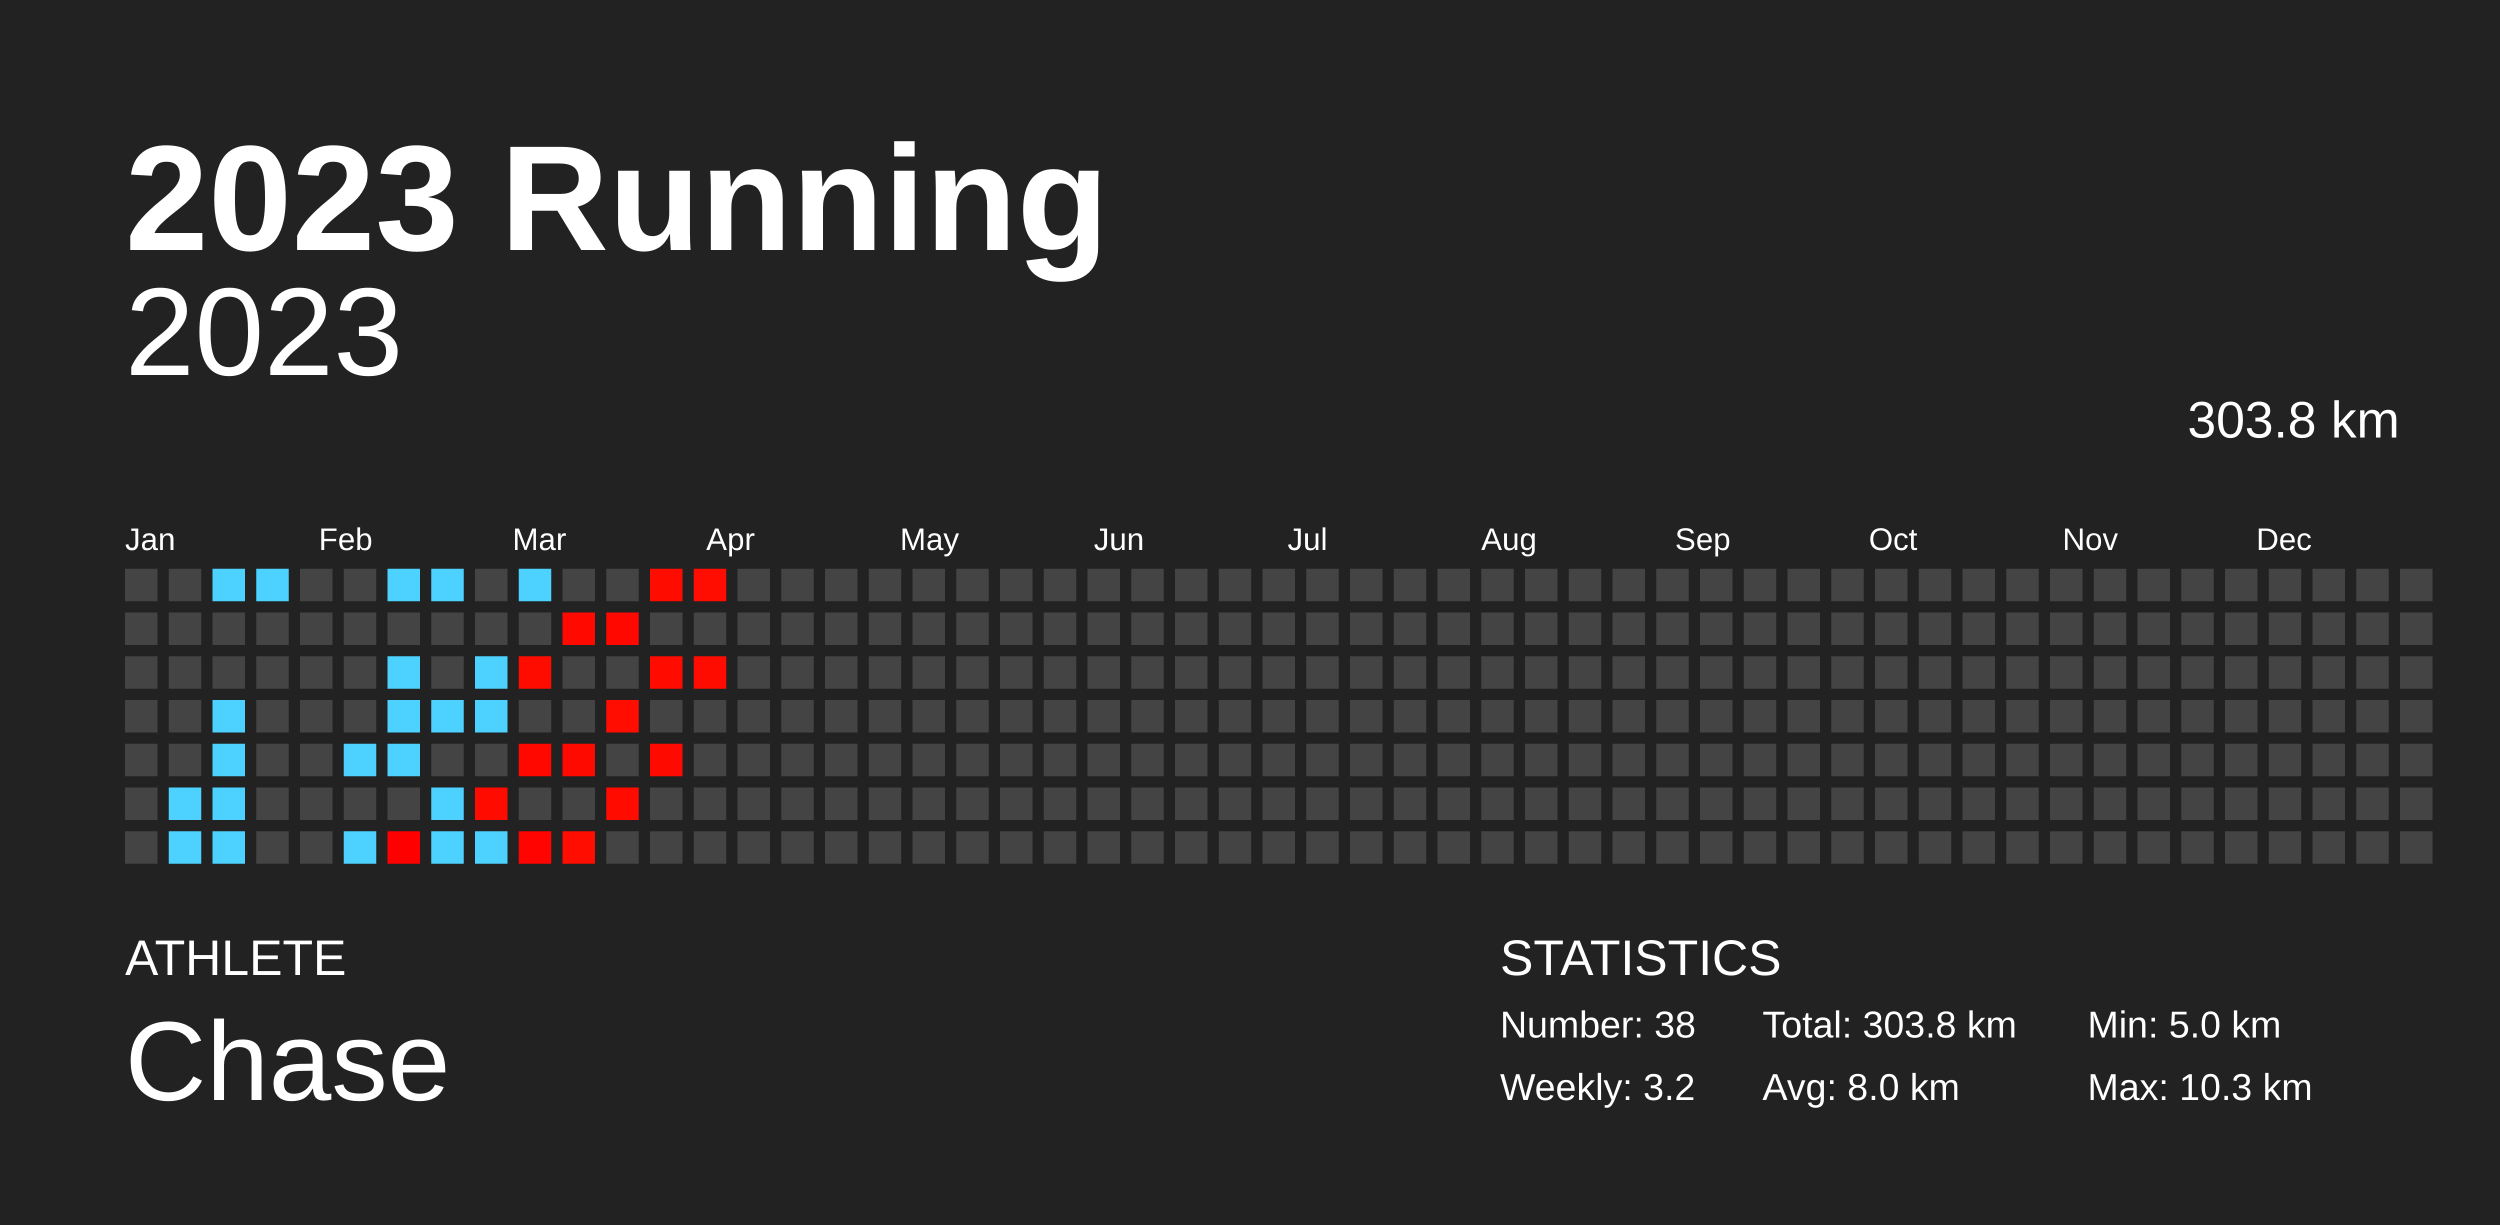
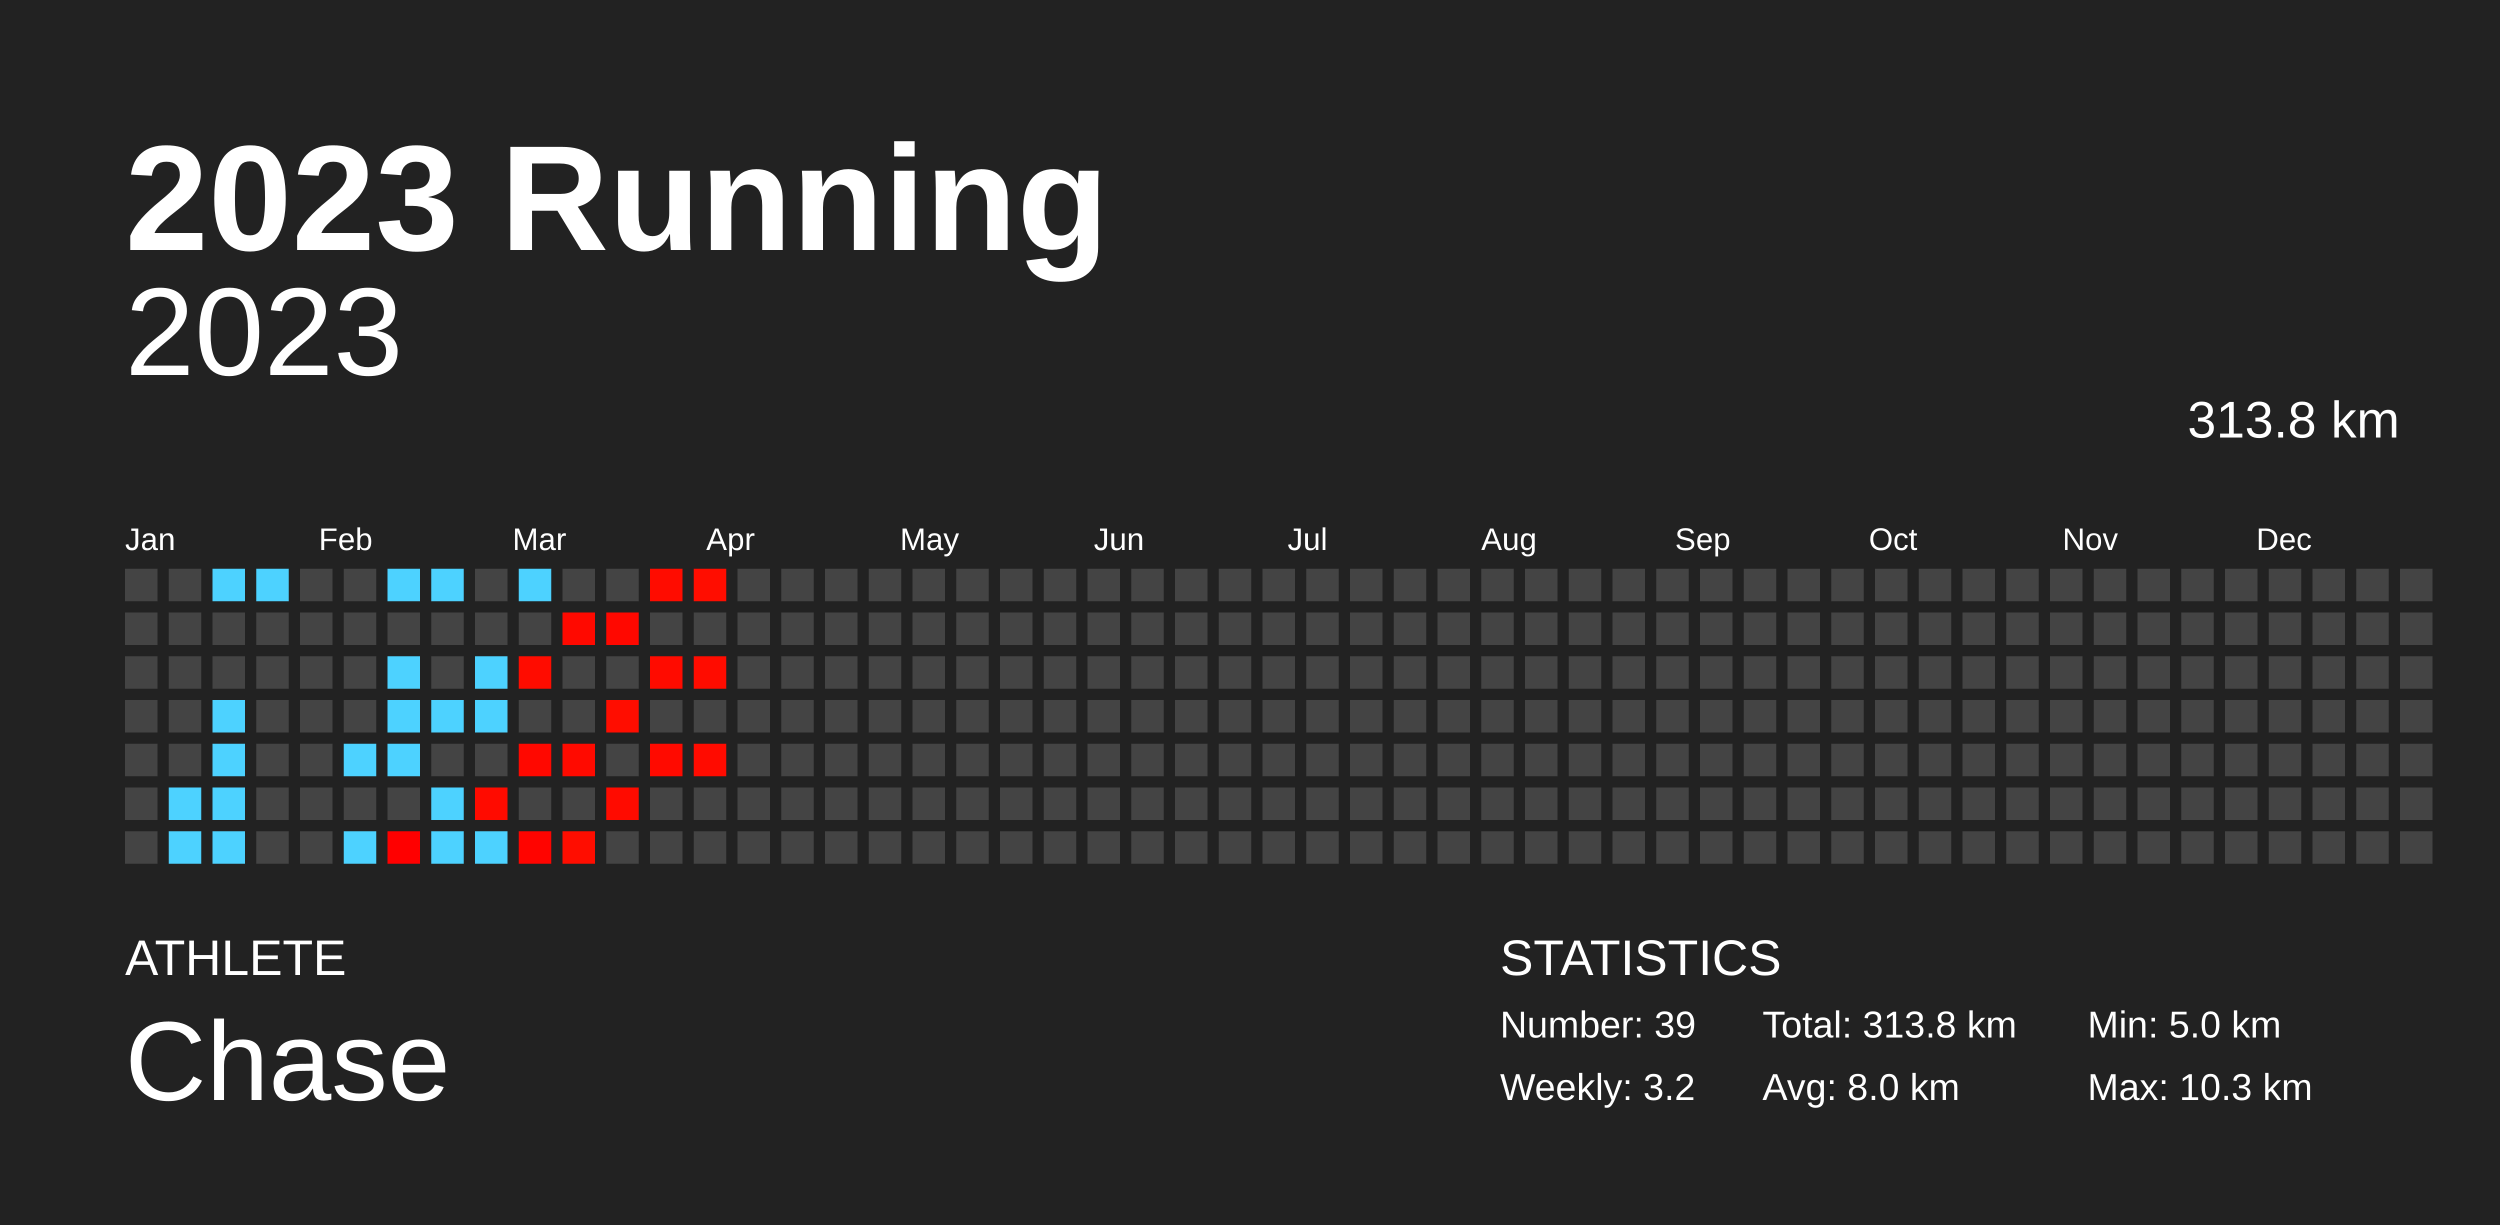
<svg xmlns="http://www.w3.org/2000/svg" baseProfile="full" height="98mm" version="1.1" viewBox="0,0,200,98" width="200mm">
  <defs />
  <rect fill="#222222" height="98" width="200" x="0" y="0" />
  <text fill="#FFFFFF" style="font-size:12px; font-family:Arial; font-weight:bold;" x="10" y="20">2023 Running</text>
  <text fill="#FFFFFF" style="font-size:4px; font-family:Arial" x="10" y="78">ATHLETE</text>
  <text fill="#FFFFFF" style="font-size:9px; font-family:Arial" x="10" y="88">Chase</text>
  <text fill="#FFFFFF" style="font-size:4px; font-family:Arial" x="120" y="78">STATISTICS</text>
-   <text fill="#FFFFFF" style="font-size:3px; font-family:Arial" x="120" y="83">Number: 38</text>
+   <text fill="#FFFFFF" style="font-size:3px; font-family:Arial" x="120" y="83">Number: 39</text>
  <text fill="#FFFFFF" style="font-size:3px; font-family:Arial" x="120" y="88">Weekly: 3.2</text>
-   <text fill="#FFFFFF" style="font-size:3px; font-family:Arial" x="141" y="83">Total: 303.8 km</text>
+   <text fill="#FFFFFF" style="font-size:3px; font-family:Arial" x="141" y="83">Total: 313.8 km</text>
  <text fill="#FFFFFF" style="font-size:3px; font-family:Arial" x="141" y="88">Avg: 8.0 km</text>
  <text fill="#FFFFFF" style="font-size:3px; font-family:Arial" x="167" y="83">Min: 5.0 km</text>
  <text fill="#FFFFFF" style="font-size:3px; font-family:Arial" x="167" y="88">Max: 10.3 km</text>
  <text alignment-baseline="hanging" fill="#FFFFFF" style="font-size:10.0px; font-family:Arial;" x="10" y="30">2023</text>
-   <text alignment-baseline="hanging" fill="#FFFFFF" style="font-size:4.125px; font-family:Arial;" x="175" y="35">303.8 km</text>
+   <text alignment-baseline="hanging" fill="#FFFFFF" style="font-size:4.125px; font-family:Arial;" x="175" y="35">313.8 km</text>
  <text fill="#FFFFFF" style="font-size:2.5px; font-family:Arial" x="10.0" y="44">Jan</text>
  <text fill="#FFFFFF" style="font-size:2.5px; font-family:Arial" x="25.5" y="44">Feb</text>
  <text fill="#FFFFFF" style="font-size:2.5px; font-family:Arial" x="41.0" y="44">Mar</text>
  <text fill="#FFFFFF" style="font-size:2.5px; font-family:Arial" x="56.5" y="44">Apr</text>
  <text fill="#FFFFFF" style="font-size:2.5px; font-family:Arial" x="72.0" y="44">May</text>
  <text fill="#FFFFFF" style="font-size:2.5px; font-family:Arial" x="87.5" y="44">Jun</text>
  <text fill="#FFFFFF" style="font-size:2.5px; font-family:Arial" x="103.0" y="44">Jul</text>
  <text fill="#FFFFFF" style="font-size:2.5px; font-family:Arial" x="118.5" y="44">Aug</text>
  <text fill="#FFFFFF" style="font-size:2.5px; font-family:Arial" x="134.0" y="44">Sep</text>
  <text fill="#FFFFFF" style="font-size:2.5px; font-family:Arial" x="149.5" y="44">Oct</text>
  <text fill="#FFFFFF" style="font-size:2.5px; font-family:Arial" x="165.0" y="44">Nov</text>
  <text fill="#FFFFFF" style="font-size:2.5px; font-family:Arial" x="180.5" y="44">Dec</text>
  <rect fill="#444444" height="2.6" width="2.6" x="10.0" y="45.5" />
  <rect fill="#444444" height="2.6" width="2.6" x="10.0" y="49.0" />
  <rect fill="#444444" height="2.6" width="2.6" x="10.0" y="52.5" />
  <rect fill="#444444" height="2.6" width="2.6" x="10.0" y="56.0" />
  <rect fill="#444444" height="2.6" width="2.6" x="10.0" y="59.5" />
  <rect fill="#444444" height="2.6" width="2.6" x="10.0" y="63.0" />
  <rect fill="#444444" height="2.6" width="2.6" x="10.0" y="66.5" />
  <rect fill="#444444" height="2.6" width="2.6" x="13.5" y="45.5" />
  <rect fill="#444444" height="2.6" width="2.6" x="13.5" y="49.0" />
  <rect fill="#444444" height="2.6" width="2.6" x="13.5" y="52.5" />
  <rect fill="#444444" height="2.6" width="2.6" x="13.5" y="56.0" />
  <rect fill="#444444" height="2.6" width="2.6" x="13.5" y="59.5" />
  <rect fill="#4dd2ff" height="2.6" width="2.6" x="13.5" y="63.0" />
  <rect fill="#4dd2ff" height="2.6" width="2.6" x="13.5" y="66.5" />
  <rect fill="#4dd2ff" height="2.6" width="2.6" x="17.0" y="45.5" />
  <rect fill="#444444" height="2.6" width="2.6" x="17.0" y="49.0" />
  <rect fill="#444444" height="2.6" width="2.6" x="17.0" y="52.5" />
  <rect fill="#4dd2ff" height="2.6" width="2.6" x="17.0" y="56.0" />
  <rect fill="#4dd2ff" height="2.6" width="2.6" x="17.0" y="59.5" />
  <rect fill="#4dd2ff" height="2.6" width="2.6" x="17.0" y="63.0" />
  <rect fill="#4dd2ff" height="2.6" width="2.6" x="17.0" y="66.5" />
  <rect fill="#4dd2ff" height="2.6" width="2.6" x="20.5" y="45.5" />
  <rect fill="#444444" height="2.6" width="2.6" x="20.5" y="49.0" />
  <rect fill="#444444" height="2.6" width="2.6" x="20.5" y="52.5" />
  <rect fill="#444444" height="2.6" width="2.6" x="20.5" y="56.0" />
  <rect fill="#444444" height="2.6" width="2.6" x="20.5" y="59.5" />
  <rect fill="#444444" height="2.6" width="2.6" x="20.5" y="63.0" />
  <rect fill="#444444" height="2.6" width="2.6" x="20.5" y="66.5" />
  <rect fill="#444444" height="2.6" width="2.6" x="24.0" y="45.5" />
  <rect fill="#444444" height="2.6" width="2.6" x="24.0" y="49.0" />
  <rect fill="#444444" height="2.6" width="2.6" x="24.0" y="52.5" />
  <rect fill="#444444" height="2.6" width="2.6" x="24.0" y="56.0" />
  <rect fill="#444444" height="2.6" width="2.6" x="24.0" y="59.5" />
  <rect fill="#444444" height="2.6" width="2.6" x="24.0" y="63.0" />
  <rect fill="#444444" height="2.6" width="2.6" x="24.0" y="66.5" />
  <rect fill="#444444" height="2.6" width="2.6" x="27.5" y="45.5" />
  <rect fill="#444444" height="2.6" width="2.6" x="27.5" y="49.0" />
  <rect fill="#444444" height="2.6" width="2.6" x="27.5" y="52.5" />
  <rect fill="#444444" height="2.6" width="2.6" x="27.5" y="56.0" />
  <rect fill="#4dd2ff" height="2.6" width="2.6" x="27.5" y="59.5" />
  <rect fill="#444444" height="2.6" width="2.6" x="27.5" y="63.0" />
  <rect fill="#4dd2ff" height="2.6" width="2.6" x="27.5" y="66.5" />
  <rect fill="#4dd2ff" height="2.6" width="2.6" x="31.0" y="45.5" />
  <rect fill="#444444" height="2.6" width="2.6" x="31.0" y="49.0" />
  <rect fill="#4dd2ff" height="2.6" width="2.6" x="31.0" y="52.5" />
  <rect fill="#4dd2ff" height="2.6" width="2.6" x="31.0" y="56.0" />
  <rect fill="#4dd2ff" height="2.6" width="2.6" x="31.0" y="59.5" />
  <rect fill="#444444" height="2.6" width="2.6" x="31.0" y="63.0" />
  <rect fill="#ff0000" height="2.6" width="2.6" x="31.0" y="66.5" />
  <rect fill="#4dd2ff" height="2.6" width="2.6" x="34.5" y="45.5" />
  <rect fill="#444444" height="2.6" width="2.6" x="34.5" y="49.0" />
  <rect fill="#444444" height="2.6" width="2.6" x="34.5" y="52.5" />
  <rect fill="#4dd2ff" height="2.6" width="2.6" x="34.5" y="56.0" />
  <rect fill="#444444" height="2.6" width="2.6" x="34.5" y="59.5" />
  <rect fill="#4dd2ff" height="2.6" width="2.6" x="34.5" y="63.0" />
  <rect fill="#4dd2ff" height="2.6" width="2.6" x="34.5" y="66.5" />
  <rect fill="#444444" height="2.6" width="2.6" x="38.0" y="45.5" />
  <rect fill="#444444" height="2.6" width="2.6" x="38.0" y="49.0" />
  <rect fill="#4dd2ff" height="2.6" width="2.6" x="38.0" y="52.5" />
  <rect fill="#4dd2ff" height="2.6" width="2.6" x="38.0" y="56.0" />
  <rect fill="#444444" height="2.6" width="2.6" x="38.0" y="59.5" />
  <rect fill="#ff0b00" height="2.6" width="2.6" x="38.0" y="63.0" />
  <rect fill="#4dd2ff" height="2.6" width="2.6" x="38.0" y="66.5" />
  <rect fill="#4dd2ff" height="2.6" width="2.6" x="41.5" y="45.5" />
  <rect fill="#444444" height="2.6" width="2.6" x="41.5" y="49.0" />
  <rect fill="#ff0c00" height="2.6" width="2.6" x="41.5" y="52.5" />
  <rect fill="#444444" height="2.6" width="2.6" x="41.5" y="56.0" />
  <rect fill="#ff0800" height="2.6" width="2.6" x="41.5" y="59.5" />
  <rect fill="#444444" height="2.6" width="2.6" x="41.5" y="63.0" />
  <rect fill="#ff0400" height="2.6" width="2.6" x="41.5" y="66.5" />
  <rect fill="#444444" height="2.6" width="2.6" x="45.0" y="45.5" />
  <rect fill="#ff0900" height="2.6" width="2.6" x="45.0" y="49.0" />
  <rect fill="#444444" height="2.6" width="2.6" x="45.0" y="52.5" />
  <rect fill="#444444" height="2.6" width="2.6" x="45.0" y="56.0" />
  <rect fill="#ff0a00" height="2.6" width="2.6" x="45.0" y="59.5" />
  <rect fill="#444444" height="2.6" width="2.6" x="45.0" y="63.0" />
  <rect fill="#ff0d00" height="2.6" width="2.6" x="45.0" y="66.5" />
  <rect fill="#444444" height="2.6" width="2.6" x="48.5" y="45.5" />
  <rect fill="#ff0800" height="2.6" width="2.6" x="48.5" y="49.0" />
  <rect fill="#444444" height="2.6" width="2.6" x="48.5" y="52.5" />
  <rect fill="#ff0d00" height="2.6" width="2.6" x="48.5" y="56.0" />
  <rect fill="#444444" height="2.6" width="2.6" x="48.5" y="59.5" />
  <rect fill="#ff0b00" height="2.6" width="2.6" x="48.5" y="63.0" />
  <rect fill="#444444" height="2.6" width="2.6" x="48.5" y="66.5" />
  <rect fill="#ff0c00" height="2.6" width="2.6" x="52.0" y="45.5" />
  <rect fill="#444444" height="2.6" width="2.6" x="52.0" y="49.0" />
  <rect fill="#ff0b00" height="2.6" width="2.6" x="52.0" y="52.5" />
  <rect fill="#444444" height="2.6" width="2.6" x="52.0" y="56.0" />
  <rect fill="#ff0a00" height="2.6" width="2.6" x="52.0" y="59.5" />
  <rect fill="#444444" height="2.6" width="2.6" x="52.0" y="63.0" />
  <rect fill="#444444" height="2.6" width="2.6" x="52.0" y="66.5" />
  <rect fill="#ff0d00" height="2.6" width="2.6" x="55.5" y="45.5" />
  <rect fill="#444444" height="2.6" width="2.6" x="55.5" y="49.0" />
  <rect fill="#ff0c00" height="2.6" width="2.6" x="55.5" y="52.5" />
  <rect fill="#444444" height="2.6" width="2.6" x="55.5" y="56.0" />
-   <rect fill="#444444" height="2.6" width="2.6" x="55.5" y="59.5" />
+   <rect fill="#ff0b00" height="2.6" width="2.6" x="55.5" y="59.5" />
  <rect fill="#444444" height="2.6" width="2.6" x="55.5" y="63.0" />
  <rect fill="#444444" height="2.6" width="2.6" x="55.5" y="66.5" />
  <rect fill="#444444" height="2.6" width="2.6" x="59.0" y="45.5" />
  <rect fill="#444444" height="2.6" width="2.6" x="59.0" y="49.0" />
  <rect fill="#444444" height="2.6" width="2.6" x="59.0" y="52.5" />
  <rect fill="#444444" height="2.6" width="2.6" x="59.0" y="56.0" />
  <rect fill="#444444" height="2.6" width="2.6" x="59.0" y="59.5" />
  <rect fill="#444444" height="2.6" width="2.6" x="59.0" y="63.0" />
  <rect fill="#444444" height="2.6" width="2.6" x="59.0" y="66.5" />
  <rect fill="#444444" height="2.6" width="2.6" x="62.5" y="45.5" />
  <rect fill="#444444" height="2.6" width="2.6" x="62.5" y="49.0" />
  <rect fill="#444444" height="2.6" width="2.6" x="62.5" y="52.5" />
  <rect fill="#444444" height="2.6" width="2.6" x="62.5" y="56.0" />
  <rect fill="#444444" height="2.6" width="2.6" x="62.5" y="59.5" />
  <rect fill="#444444" height="2.6" width="2.6" x="62.5" y="63.0" />
  <rect fill="#444444" height="2.6" width="2.6" x="62.5" y="66.5" />
  <rect fill="#444444" height="2.6" width="2.6" x="66.0" y="45.5" />
  <rect fill="#444444" height="2.6" width="2.6" x="66.0" y="49.0" />
  <rect fill="#444444" height="2.6" width="2.6" x="66.0" y="52.5" />
  <rect fill="#444444" height="2.6" width="2.6" x="66.0" y="56.0" />
  <rect fill="#444444" height="2.6" width="2.6" x="66.0" y="59.5" />
  <rect fill="#444444" height="2.6" width="2.6" x="66.0" y="63.0" />
  <rect fill="#444444" height="2.6" width="2.6" x="66.0" y="66.5" />
  <rect fill="#444444" height="2.6" width="2.6" x="69.5" y="45.5" />
  <rect fill="#444444" height="2.6" width="2.6" x="69.5" y="49.0" />
  <rect fill="#444444" height="2.6" width="2.6" x="69.5" y="52.5" />
  <rect fill="#444444" height="2.6" width="2.6" x="69.5" y="56.0" />
  <rect fill="#444444" height="2.6" width="2.6" x="69.5" y="59.5" />
  <rect fill="#444444" height="2.6" width="2.6" x="69.5" y="63.0" />
  <rect fill="#444444" height="2.6" width="2.6" x="69.5" y="66.5" />
  <rect fill="#444444" height="2.6" width="2.6" x="73.0" y="45.5" />
  <rect fill="#444444" height="2.6" width="2.6" x="73.0" y="49.0" />
  <rect fill="#444444" height="2.6" width="2.6" x="73.0" y="52.5" />
  <rect fill="#444444" height="2.6" width="2.6" x="73.0" y="56.0" />
  <rect fill="#444444" height="2.6" width="2.6" x="73.0" y="59.5" />
  <rect fill="#444444" height="2.6" width="2.6" x="73.0" y="63.0" />
  <rect fill="#444444" height="2.6" width="2.6" x="73.0" y="66.5" />
  <rect fill="#444444" height="2.6" width="2.6" x="76.5" y="45.5" />
  <rect fill="#444444" height="2.6" width="2.6" x="76.5" y="49.0" />
  <rect fill="#444444" height="2.6" width="2.6" x="76.5" y="52.5" />
  <rect fill="#444444" height="2.6" width="2.6" x="76.5" y="56.0" />
  <rect fill="#444444" height="2.6" width="2.6" x="76.5" y="59.5" />
  <rect fill="#444444" height="2.6" width="2.6" x="76.5" y="63.0" />
  <rect fill="#444444" height="2.6" width="2.6" x="76.5" y="66.5" />
  <rect fill="#444444" height="2.6" width="2.6" x="80.0" y="45.5" />
  <rect fill="#444444" height="2.6" width="2.6" x="80.0" y="49.0" />
  <rect fill="#444444" height="2.6" width="2.6" x="80.0" y="52.5" />
  <rect fill="#444444" height="2.6" width="2.6" x="80.0" y="56.0" />
  <rect fill="#444444" height="2.6" width="2.6" x="80.0" y="59.5" />
  <rect fill="#444444" height="2.6" width="2.6" x="80.0" y="63.0" />
  <rect fill="#444444" height="2.6" width="2.6" x="80.0" y="66.5" />
  <rect fill="#444444" height="2.6" width="2.6" x="83.5" y="45.5" />
  <rect fill="#444444" height="2.6" width="2.6" x="83.5" y="49.0" />
  <rect fill="#444444" height="2.6" width="2.6" x="83.5" y="52.5" />
  <rect fill="#444444" height="2.6" width="2.6" x="83.5" y="56.0" />
  <rect fill="#444444" height="2.6" width="2.6" x="83.5" y="59.5" />
  <rect fill="#444444" height="2.6" width="2.6" x="83.5" y="63.0" />
  <rect fill="#444444" height="2.6" width="2.6" x="83.5" y="66.5" />
  <rect fill="#444444" height="2.6" width="2.6" x="87.0" y="45.5" />
  <rect fill="#444444" height="2.6" width="2.6" x="87.0" y="49.0" />
  <rect fill="#444444" height="2.6" width="2.6" x="87.0" y="52.5" />
  <rect fill="#444444" height="2.6" width="2.6" x="87.0" y="56.0" />
  <rect fill="#444444" height="2.6" width="2.6" x="87.0" y="59.5" />
  <rect fill="#444444" height="2.6" width="2.6" x="87.0" y="63.0" />
  <rect fill="#444444" height="2.6" width="2.6" x="87.0" y="66.5" />
  <rect fill="#444444" height="2.6" width="2.6" x="90.5" y="45.5" />
  <rect fill="#444444" height="2.6" width="2.6" x="90.5" y="49.0" />
  <rect fill="#444444" height="2.6" width="2.6" x="90.5" y="52.5" />
  <rect fill="#444444" height="2.6" width="2.6" x="90.5" y="56.0" />
  <rect fill="#444444" height="2.6" width="2.6" x="90.5" y="59.5" />
  <rect fill="#444444" height="2.6" width="2.6" x="90.5" y="63.0" />
  <rect fill="#444444" height="2.6" width="2.6" x="90.5" y="66.5" />
  <rect fill="#444444" height="2.6" width="2.6" x="94.0" y="45.5" />
  <rect fill="#444444" height="2.6" width="2.6" x="94.0" y="49.0" />
  <rect fill="#444444" height="2.6" width="2.6" x="94.0" y="52.5" />
  <rect fill="#444444" height="2.6" width="2.6" x="94.0" y="56.0" />
  <rect fill="#444444" height="2.6" width="2.6" x="94.0" y="59.5" />
  <rect fill="#444444" height="2.6" width="2.6" x="94.0" y="63.0" />
  <rect fill="#444444" height="2.6" width="2.6" x="94.0" y="66.5" />
  <rect fill="#444444" height="2.6" width="2.6" x="97.5" y="45.5" />
  <rect fill="#444444" height="2.6" width="2.6" x="97.5" y="49.0" />
  <rect fill="#444444" height="2.6" width="2.6" x="97.5" y="52.5" />
  <rect fill="#444444" height="2.6" width="2.6" x="97.5" y="56.0" />
  <rect fill="#444444" height="2.6" width="2.6" x="97.5" y="59.5" />
  <rect fill="#444444" height="2.6" width="2.6" x="97.5" y="63.0" />
  <rect fill="#444444" height="2.6" width="2.6" x="97.5" y="66.5" />
  <rect fill="#444444" height="2.6" width="2.6" x="101.0" y="45.5" />
  <rect fill="#444444" height="2.6" width="2.6" x="101.0" y="49.0" />
  <rect fill="#444444" height="2.6" width="2.6" x="101.0" y="52.5" />
  <rect fill="#444444" height="2.6" width="2.6" x="101.0" y="56.0" />
  <rect fill="#444444" height="2.6" width="2.6" x="101.0" y="59.5" />
  <rect fill="#444444" height="2.6" width="2.6" x="101.0" y="63.0" />
  <rect fill="#444444" height="2.6" width="2.6" x="101.0" y="66.5" />
  <rect fill="#444444" height="2.6" width="2.6" x="104.5" y="45.5" />
  <rect fill="#444444" height="2.6" width="2.6" x="104.5" y="49.0" />
  <rect fill="#444444" height="2.6" width="2.6" x="104.5" y="52.5" />
  <rect fill="#444444" height="2.6" width="2.6" x="104.5" y="56.0" />
  <rect fill="#444444" height="2.6" width="2.6" x="104.5" y="59.5" />
  <rect fill="#444444" height="2.6" width="2.6" x="104.5" y="63.0" />
  <rect fill="#444444" height="2.6" width="2.6" x="104.5" y="66.5" />
  <rect fill="#444444" height="2.6" width="2.6" x="108.0" y="45.5" />
  <rect fill="#444444" height="2.6" width="2.6" x="108.0" y="49.0" />
  <rect fill="#444444" height="2.6" width="2.6" x="108.0" y="52.5" />
  <rect fill="#444444" height="2.6" width="2.6" x="108.0" y="56.0" />
  <rect fill="#444444" height="2.6" width="2.6" x="108.0" y="59.5" />
  <rect fill="#444444" height="2.6" width="2.6" x="108.0" y="63.0" />
  <rect fill="#444444" height="2.6" width="2.6" x="108.0" y="66.5" />
  <rect fill="#444444" height="2.6" width="2.6" x="111.5" y="45.5" />
  <rect fill="#444444" height="2.6" width="2.6" x="111.5" y="49.0" />
  <rect fill="#444444" height="2.6" width="2.6" x="111.5" y="52.5" />
  <rect fill="#444444" height="2.6" width="2.6" x="111.5" y="56.0" />
  <rect fill="#444444" height="2.6" width="2.6" x="111.5" y="59.5" />
  <rect fill="#444444" height="2.6" width="2.6" x="111.5" y="63.0" />
  <rect fill="#444444" height="2.6" width="2.6" x="111.5" y="66.5" />
  <rect fill="#444444" height="2.6" width="2.6" x="115.0" y="45.5" />
  <rect fill="#444444" height="2.6" width="2.6" x="115.0" y="49.0" />
  <rect fill="#444444" height="2.6" width="2.6" x="115.0" y="52.5" />
  <rect fill="#444444" height="2.6" width="2.6" x="115.0" y="56.0" />
  <rect fill="#444444" height="2.6" width="2.6" x="115.0" y="59.5" />
  <rect fill="#444444" height="2.6" width="2.6" x="115.0" y="63.0" />
  <rect fill="#444444" height="2.6" width="2.6" x="115.0" y="66.5" />
  <rect fill="#444444" height="2.6" width="2.6" x="118.5" y="45.5" />
  <rect fill="#444444" height="2.6" width="2.6" x="118.5" y="49.0" />
  <rect fill="#444444" height="2.6" width="2.6" x="118.5" y="52.5" />
  <rect fill="#444444" height="2.6" width="2.6" x="118.5" y="56.0" />
  <rect fill="#444444" height="2.6" width="2.6" x="118.5" y="59.5" />
  <rect fill="#444444" height="2.6" width="2.6" x="118.5" y="63.0" />
  <rect fill="#444444" height="2.6" width="2.6" x="118.5" y="66.5" />
  <rect fill="#444444" height="2.6" width="2.6" x="122.0" y="45.5" />
  <rect fill="#444444" height="2.6" width="2.6" x="122.0" y="49.0" />
  <rect fill="#444444" height="2.6" width="2.6" x="122.0" y="52.5" />
  <rect fill="#444444" height="2.6" width="2.6" x="122.0" y="56.0" />
  <rect fill="#444444" height="2.6" width="2.6" x="122.0" y="59.5" />
  <rect fill="#444444" height="2.6" width="2.6" x="122.0" y="63.0" />
  <rect fill="#444444" height="2.6" width="2.6" x="122.0" y="66.5" />
  <rect fill="#444444" height="2.6" width="2.6" x="125.5" y="45.5" />
  <rect fill="#444444" height="2.6" width="2.6" x="125.5" y="49.0" />
  <rect fill="#444444" height="2.6" width="2.6" x="125.5" y="52.5" />
  <rect fill="#444444" height="2.6" width="2.6" x="125.5" y="56.0" />
  <rect fill="#444444" height="2.6" width="2.6" x="125.5" y="59.5" />
  <rect fill="#444444" height="2.6" width="2.6" x="125.5" y="63.0" />
  <rect fill="#444444" height="2.6" width="2.6" x="125.5" y="66.5" />
  <rect fill="#444444" height="2.6" width="2.6" x="129.0" y="45.5" />
  <rect fill="#444444" height="2.6" width="2.6" x="129.0" y="49.0" />
  <rect fill="#444444" height="2.6" width="2.6" x="129.0" y="52.5" />
  <rect fill="#444444" height="2.6" width="2.6" x="129.0" y="56.0" />
  <rect fill="#444444" height="2.6" width="2.6" x="129.0" y="59.5" />
  <rect fill="#444444" height="2.6" width="2.6" x="129.0" y="63.0" />
  <rect fill="#444444" height="2.6" width="2.6" x="129.0" y="66.5" />
  <rect fill="#444444" height="2.6" width="2.6" x="132.5" y="45.5" />
  <rect fill="#444444" height="2.6" width="2.6" x="132.5" y="49.0" />
  <rect fill="#444444" height="2.6" width="2.6" x="132.5" y="52.5" />
  <rect fill="#444444" height="2.6" width="2.6" x="132.5" y="56.0" />
  <rect fill="#444444" height="2.6" width="2.6" x="132.5" y="59.5" />
  <rect fill="#444444" height="2.6" width="2.6" x="132.5" y="63.0" />
  <rect fill="#444444" height="2.6" width="2.6" x="132.5" y="66.5" />
  <rect fill="#444444" height="2.6" width="2.6" x="136.0" y="45.5" />
  <rect fill="#444444" height="2.6" width="2.6" x="136.0" y="49.0" />
  <rect fill="#444444" height="2.6" width="2.6" x="136.0" y="52.5" />
  <rect fill="#444444" height="2.6" width="2.6" x="136.0" y="56.0" />
  <rect fill="#444444" height="2.6" width="2.6" x="136.0" y="59.5" />
  <rect fill="#444444" height="2.6" width="2.6" x="136.0" y="63.0" />
  <rect fill="#444444" height="2.6" width="2.6" x="136.0" y="66.5" />
  <rect fill="#444444" height="2.6" width="2.6" x="139.5" y="45.5" />
  <rect fill="#444444" height="2.6" width="2.6" x="139.5" y="49.0" />
  <rect fill="#444444" height="2.6" width="2.6" x="139.5" y="52.5" />
  <rect fill="#444444" height="2.6" width="2.6" x="139.5" y="56.0" />
  <rect fill="#444444" height="2.6" width="2.6" x="139.5" y="59.5" />
  <rect fill="#444444" height="2.6" width="2.6" x="139.5" y="63.0" />
  <rect fill="#444444" height="2.6" width="2.6" x="139.5" y="66.5" />
  <rect fill="#444444" height="2.6" width="2.6" x="143.0" y="45.5" />
  <rect fill="#444444" height="2.6" width="2.6" x="143.0" y="49.0" />
  <rect fill="#444444" height="2.6" width="2.6" x="143.0" y="52.5" />
  <rect fill="#444444" height="2.6" width="2.6" x="143.0" y="56.0" />
  <rect fill="#444444" height="2.6" width="2.6" x="143.0" y="59.5" />
  <rect fill="#444444" height="2.6" width="2.6" x="143.0" y="63.0" />
  <rect fill="#444444" height="2.6" width="2.6" x="143.0" y="66.5" />
  <rect fill="#444444" height="2.6" width="2.6" x="146.5" y="45.5" />
  <rect fill="#444444" height="2.6" width="2.6" x="146.5" y="49.0" />
  <rect fill="#444444" height="2.6" width="2.6" x="146.5" y="52.5" />
  <rect fill="#444444" height="2.6" width="2.6" x="146.5" y="56.0" />
  <rect fill="#444444" height="2.6" width="2.6" x="146.5" y="59.5" />
  <rect fill="#444444" height="2.6" width="2.6" x="146.5" y="63.0" />
  <rect fill="#444444" height="2.6" width="2.6" x="146.5" y="66.5" />
  <rect fill="#444444" height="2.6" width="2.6" x="150.0" y="45.5" />
  <rect fill="#444444" height="2.6" width="2.6" x="150.0" y="49.0" />
  <rect fill="#444444" height="2.6" width="2.6" x="150.0" y="52.5" />
  <rect fill="#444444" height="2.6" width="2.6" x="150.0" y="56.0" />
  <rect fill="#444444" height="2.6" width="2.6" x="150.0" y="59.5" />
  <rect fill="#444444" height="2.6" width="2.6" x="150.0" y="63.0" />
  <rect fill="#444444" height="2.6" width="2.6" x="150.0" y="66.5" />
  <rect fill="#444444" height="2.6" width="2.6" x="153.5" y="45.5" />
  <rect fill="#444444" height="2.6" width="2.6" x="153.5" y="49.0" />
  <rect fill="#444444" height="2.6" width="2.6" x="153.5" y="52.5" />
  <rect fill="#444444" height="2.6" width="2.6" x="153.5" y="56.0" />
  <rect fill="#444444" height="2.6" width="2.6" x="153.5" y="59.5" />
  <rect fill="#444444" height="2.6" width="2.6" x="153.5" y="63.0" />
  <rect fill="#444444" height="2.6" width="2.6" x="153.5" y="66.5" />
  <rect fill="#444444" height="2.6" width="2.6" x="157.0" y="45.5" />
  <rect fill="#444444" height="2.6" width="2.6" x="157.0" y="49.0" />
  <rect fill="#444444" height="2.6" width="2.6" x="157.0" y="52.5" />
  <rect fill="#444444" height="2.6" width="2.6" x="157.0" y="56.0" />
  <rect fill="#444444" height="2.6" width="2.6" x="157.0" y="59.5" />
  <rect fill="#444444" height="2.6" width="2.6" x="157.0" y="63.0" />
  <rect fill="#444444" height="2.6" width="2.6" x="157.0" y="66.5" />
  <rect fill="#444444" height="2.6" width="2.6" x="160.5" y="45.5" />
  <rect fill="#444444" height="2.6" width="2.6" x="160.5" y="49.0" />
  <rect fill="#444444" height="2.6" width="2.6" x="160.5" y="52.5" />
  <rect fill="#444444" height="2.6" width="2.6" x="160.5" y="56.0" />
  <rect fill="#444444" height="2.6" width="2.6" x="160.5" y="59.5" />
  <rect fill="#444444" height="2.6" width="2.6" x="160.5" y="63.0" />
  <rect fill="#444444" height="2.6" width="2.6" x="160.5" y="66.5" />
  <rect fill="#444444" height="2.6" width="2.6" x="164.0" y="45.5" />
  <rect fill="#444444" height="2.6" width="2.6" x="164.0" y="49.0" />
  <rect fill="#444444" height="2.6" width="2.6" x="164.0" y="52.5" />
  <rect fill="#444444" height="2.6" width="2.6" x="164.0" y="56.0" />
  <rect fill="#444444" height="2.6" width="2.6" x="164.0" y="59.5" />
  <rect fill="#444444" height="2.6" width="2.6" x="164.0" y="63.0" />
  <rect fill="#444444" height="2.6" width="2.6" x="164.0" y="66.5" />
  <rect fill="#444444" height="2.6" width="2.6" x="167.5" y="45.5" />
  <rect fill="#444444" height="2.6" width="2.6" x="167.5" y="49.0" />
  <rect fill="#444444" height="2.6" width="2.6" x="167.5" y="52.5" />
  <rect fill="#444444" height="2.6" width="2.6" x="167.5" y="56.0" />
  <rect fill="#444444" height="2.6" width="2.6" x="167.5" y="59.5" />
  <rect fill="#444444" height="2.6" width="2.6" x="167.5" y="63.0" />
  <rect fill="#444444" height="2.6" width="2.6" x="167.5" y="66.5" />
  <rect fill="#444444" height="2.6" width="2.6" x="171.0" y="45.5" />
  <rect fill="#444444" height="2.6" width="2.6" x="171.0" y="49.0" />
  <rect fill="#444444" height="2.6" width="2.6" x="171.0" y="52.5" />
  <rect fill="#444444" height="2.6" width="2.6" x="171.0" y="56.0" />
  <rect fill="#444444" height="2.6" width="2.6" x="171.0" y="59.5" />
  <rect fill="#444444" height="2.6" width="2.6" x="171.0" y="63.0" />
  <rect fill="#444444" height="2.6" width="2.6" x="171.0" y="66.5" />
  <rect fill="#444444" height="2.6" width="2.6" x="174.5" y="45.5" />
  <rect fill="#444444" height="2.6" width="2.6" x="174.5" y="49.0" />
  <rect fill="#444444" height="2.6" width="2.6" x="174.5" y="52.5" />
  <rect fill="#444444" height="2.6" width="2.6" x="174.5" y="56.0" />
  <rect fill="#444444" height="2.6" width="2.6" x="174.5" y="59.5" />
  <rect fill="#444444" height="2.6" width="2.6" x="174.5" y="63.0" />
  <rect fill="#444444" height="2.6" width="2.6" x="174.5" y="66.5" />
  <rect fill="#444444" height="2.6" width="2.6" x="178.0" y="45.5" />
  <rect fill="#444444" height="2.6" width="2.6" x="178.0" y="49.0" />
  <rect fill="#444444" height="2.6" width="2.6" x="178.0" y="52.5" />
  <rect fill="#444444" height="2.6" width="2.6" x="178.0" y="56.0" />
  <rect fill="#444444" height="2.6" width="2.6" x="178.0" y="59.5" />
  <rect fill="#444444" height="2.6" width="2.6" x="178.0" y="63.0" />
  <rect fill="#444444" height="2.6" width="2.6" x="178.0" y="66.5" />
  <rect fill="#444444" height="2.6" width="2.6" x="181.5" y="45.5" />
  <rect fill="#444444" height="2.6" width="2.6" x="181.5" y="49.0" />
  <rect fill="#444444" height="2.6" width="2.6" x="181.5" y="52.5" />
  <rect fill="#444444" height="2.6" width="2.6" x="181.5" y="56.0" />
  <rect fill="#444444" height="2.6" width="2.6" x="181.5" y="59.5" />
  <rect fill="#444444" height="2.6" width="2.6" x="181.5" y="63.0" />
  <rect fill="#444444" height="2.6" width="2.6" x="181.5" y="66.5" />
  <rect fill="#444444" height="2.6" width="2.6" x="185.0" y="45.5" />
  <rect fill="#444444" height="2.6" width="2.6" x="185.0" y="49.0" />
  <rect fill="#444444" height="2.6" width="2.6" x="185.0" y="52.5" />
  <rect fill="#444444" height="2.6" width="2.6" x="185.0" y="56.0" />
  <rect fill="#444444" height="2.6" width="2.6" x="185.0" y="59.5" />
  <rect fill="#444444" height="2.6" width="2.6" x="185.0" y="63.0" />
  <rect fill="#444444" height="2.6" width="2.6" x="185.0" y="66.5" />
  <rect fill="#444444" height="2.6" width="2.6" x="188.5" y="45.5" />
  <rect fill="#444444" height="2.6" width="2.6" x="188.5" y="49.0" />
  <rect fill="#444444" height="2.6" width="2.6" x="188.5" y="52.5" />
  <rect fill="#444444" height="2.6" width="2.6" x="188.5" y="56.0" />
  <rect fill="#444444" height="2.6" width="2.6" x="188.5" y="59.5" />
  <rect fill="#444444" height="2.6" width="2.6" x="188.5" y="63.0" />
  <rect fill="#444444" height="2.6" width="2.6" x="188.5" y="66.5" />
  <rect fill="#444444" height="2.6" width="2.6" x="192.0" y="45.5" />
  <rect fill="#444444" height="2.6" width="2.6" x="192.0" y="49.0" />
  <rect fill="#444444" height="2.6" width="2.6" x="192.0" y="52.5" />
  <rect fill="#444444" height="2.6" width="2.6" x="192.0" y="56.0" />
  <rect fill="#444444" height="2.6" width="2.6" x="192.0" y="59.5" />
  <rect fill="#444444" height="2.6" width="2.6" x="192.0" y="63.0" />
  <rect fill="#444444" height="2.6" width="2.6" x="192.0" y="66.5" />
</svg>
